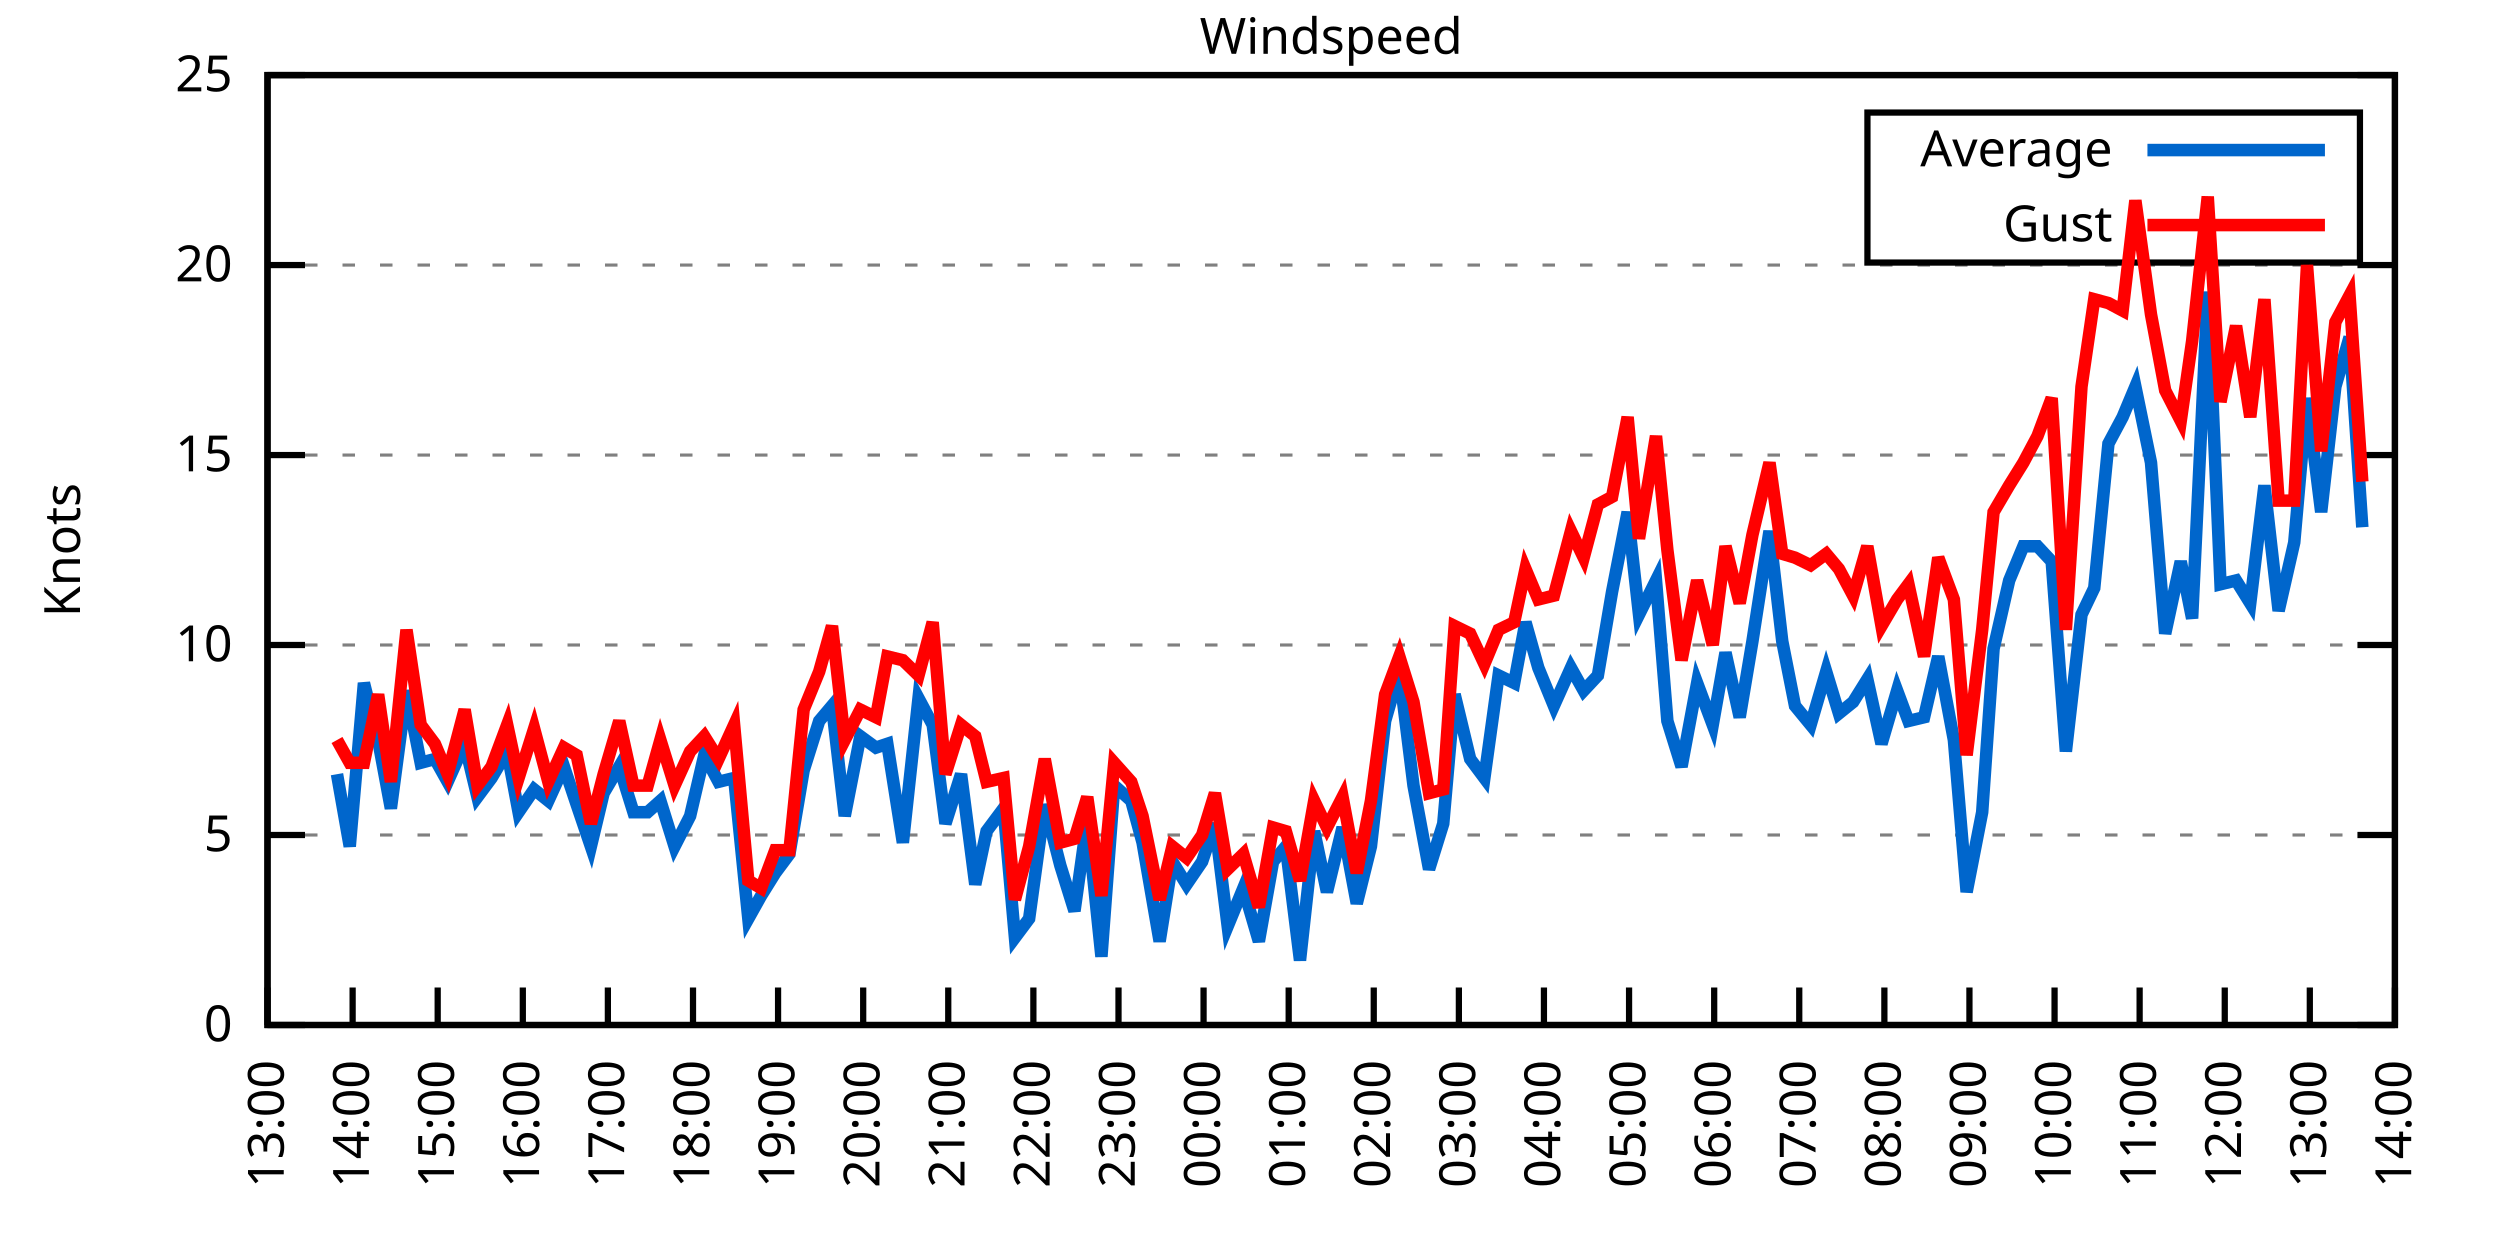
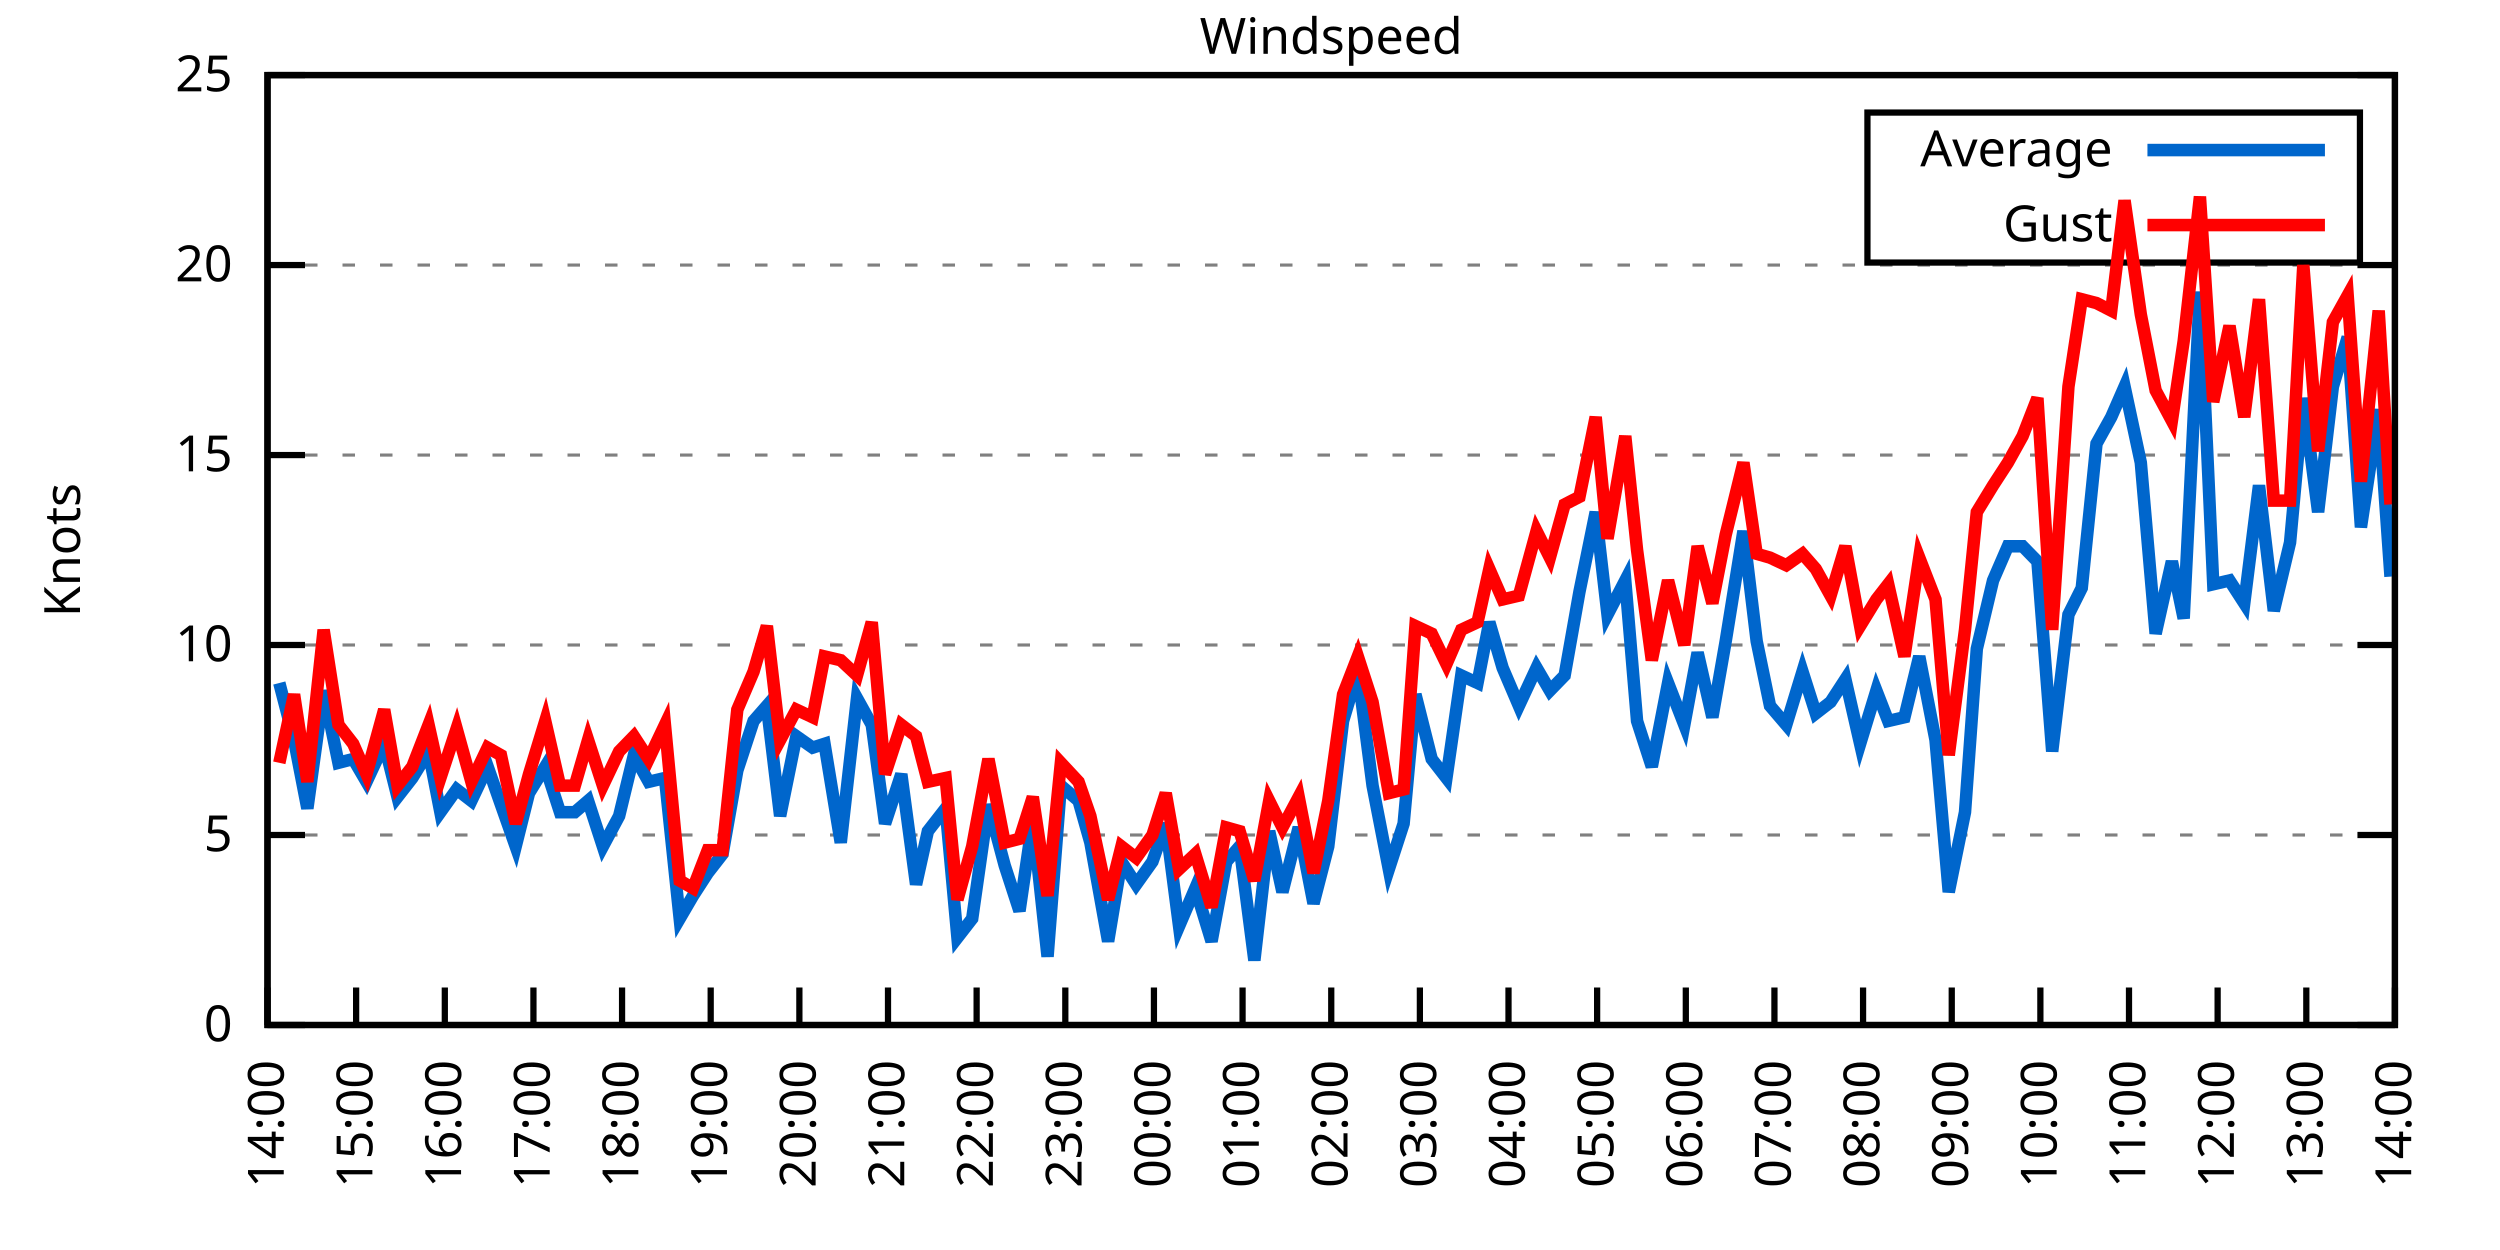
<svg xmlns="http://www.w3.org/2000/svg" xmlns:xlink="http://www.w3.org/1999/xlink" width="400" height="200" viewBox="0 0 400 200">
  <g id="gnuplot_canvas">
    <rect x="0" y="0" width="400" height="200" fill="none" />
    <defs>
      <circle id="gpDot" r="0.5" stroke-width="0.5" stroke="currentColor" />
      <path id="gpPt0" stroke-width="0.333" stroke="currentColor" d="M-1,0 h2 M0,-1 v2" />
      <path id="gpPt1" stroke-width="0.333" stroke="currentColor" d="M-1,-1 L1,1 M1,-1 L-1,1" />
      <path id="gpPt2" stroke-width="0.333" stroke="currentColor" d="M-1,0 L1,0 M0,-1 L0,1 M-1,-1 L1,1 M-1,1 L1,-1" />
      <rect id="gpPt3" stroke-width="0.333" stroke="currentColor" x="-1" y="-1" width="2" height="2" />
      <rect id="gpPt4" stroke-width="0.333" stroke="currentColor" fill="currentColor" x="-1" y="-1" width="2" height="2" />
      <circle id="gpPt5" stroke-width="0.333" stroke="currentColor" cx="0" cy="0" r="1" />
      <use xlink:href="#gpPt5" id="gpPt6" fill="currentColor" stroke="none" />
      <path id="gpPt7" stroke-width="0.333" stroke="currentColor" d="M0,-1.33 L-1.33,0.67 L1.33,0.67 z" />
      <use xlink:href="#gpPt7" id="gpPt8" fill="currentColor" stroke="none" />
      <use xlink:href="#gpPt7" id="gpPt9" stroke="currentColor" transform="rotate(180)" />
      <use xlink:href="#gpPt9" id="gpPt10" fill="currentColor" stroke="none" />
      <use xlink:href="#gpPt3" id="gpPt11" stroke="currentColor" transform="rotate(45)" />
      <use xlink:href="#gpPt11" id="gpPt12" fill="currentColor" stroke="none" />
      <path id="gpPt13" stroke-width="0.333" stroke="currentColor" d="M0,1.330 L1.265,0.411 L0.782,-1.067 L-0.782,-1.076 L-1.265,0.411 z" />
      <use xlink:href="#gpPt13" id="gpPt14" fill="currentColor" stroke="none" />
      <filter id="textbox" filterUnits="objectBoundingBox" x="0" y="0" height="1" width="1">
        <feFlood flood-color="white" flood-opacity="1" result="bgnd" />
        <feComposite in="SourceGraphic" in2="bgnd" operator="atop" />
      </filter>
      <filter id="greybox" filterUnits="objectBoundingBox" x="0" y="0" height="1" width="1">
        <feFlood flood-color="lightgrey" flood-opacity="1" result="grey" />
        <feComposite in="SourceGraphic" in2="grey" operator="atop" />
      </filter>
    </defs>
    <g fill="none" color="white" stroke="currentColor" stroke-width="1.00" stroke-linecap="butt" stroke-linejoin="miter">
</g>
    <g fill="none" color="black" stroke="currentColor" stroke-width="1.00" stroke-linecap="butt" stroke-linejoin="miter">
      <g stroke="none" shape-rendering="crispEdges">
        <polygon fill="rgb(255, 255, 255)" points="42.80,164.00 383.18,164.00 383.18,12.02 42.80,12.02 " />
      </g>
    </g>
    <g fill="none" color="black" stroke="currentColor" stroke-width="1.00" stroke-linecap="butt" stroke-linejoin="miter">
</g>
    <g fill="none" color="black" stroke="black" stroke-width="0.50" stroke-linecap="butt" stroke-linejoin="miter">
</g>
    <g fill="none" color="gray" stroke="currentColor" stroke-width="0.50" stroke-linecap="butt" stroke-linejoin="miter">
      <path stroke="gray" stroke-dasharray="2,4" class="gridline" d="M42.80,164.00 L383.19,164.00  " />
    </g>
    <g fill="none" color="gray" stroke="gray" stroke-width="1.00" stroke-linecap="butt" stroke-linejoin="miter">
</g>
    <g fill="none" color="black" stroke="currentColor" stroke-width="1.00" stroke-linecap="butt" stroke-linejoin="miter">
      <path stroke="black" d="M42.80,164.00 L48.80,164.00 M383.19,164.00 L377.19,164.00  " />
      <g transform="translate(37.20,166.60)" stroke="none" fill="black" font-family="Sans" font-size="8.00" text-anchor="end">
        <text>
          <tspan font-family="Sans"> 0</tspan>
        </text>
      </g>
    </g>
    <g fill="none" color="black" stroke="currentColor" stroke-width="1.00" stroke-linecap="butt" stroke-linejoin="miter">
</g>
    <g fill="none" color="black" stroke="black" stroke-width="0.50" stroke-linecap="butt" stroke-linejoin="miter">
</g>
    <g fill="none" color="gray" stroke="currentColor" stroke-width="0.50" stroke-linecap="butt" stroke-linejoin="miter">
      <path stroke="gray" stroke-dasharray="2,4" class="gridline" d="M42.80,133.60 L383.19,133.60  " />
    </g>
    <g fill="none" color="gray" stroke="gray" stroke-width="1.00" stroke-linecap="butt" stroke-linejoin="miter">
</g>
    <g fill="none" color="black" stroke="currentColor" stroke-width="1.00" stroke-linecap="butt" stroke-linejoin="miter">
      <path stroke="black" d="M42.80,133.60 L48.80,133.60 M383.19,133.60 L377.19,133.60  " />
      <g transform="translate(37.20,136.20)" stroke="none" fill="black" font-family="Sans" font-size="8.00" text-anchor="end">
        <text>
          <tspan font-family="Sans"> 5</tspan>
        </text>
      </g>
    </g>
    <g fill="none" color="black" stroke="currentColor" stroke-width="1.00" stroke-linecap="butt" stroke-linejoin="miter">
</g>
    <g fill="none" color="black" stroke="black" stroke-width="0.50" stroke-linecap="butt" stroke-linejoin="miter">
</g>
    <g fill="none" color="gray" stroke="currentColor" stroke-width="0.50" stroke-linecap="butt" stroke-linejoin="miter">
      <path stroke="gray" stroke-dasharray="2,4" class="gridline" d="M42.80,103.20 L383.19,103.20  " />
    </g>
    <g fill="none" color="gray" stroke="gray" stroke-width="1.00" stroke-linecap="butt" stroke-linejoin="miter">
</g>
    <g fill="none" color="black" stroke="currentColor" stroke-width="1.00" stroke-linecap="butt" stroke-linejoin="miter">
      <path stroke="black" d="M42.80,103.20 L48.80,103.20 M383.19,103.20 L377.19,103.20  " />
      <g transform="translate(37.20,105.80)" stroke="none" fill="black" font-family="Sans" font-size="8.00" text-anchor="end">
        <text>
          <tspan font-family="Sans"> 10</tspan>
        </text>
      </g>
    </g>
    <g fill="none" color="black" stroke="currentColor" stroke-width="1.00" stroke-linecap="butt" stroke-linejoin="miter">
</g>
    <g fill="none" color="black" stroke="black" stroke-width="0.50" stroke-linecap="butt" stroke-linejoin="miter">
</g>
    <g fill="none" color="gray" stroke="currentColor" stroke-width="0.50" stroke-linecap="butt" stroke-linejoin="miter">
      <path stroke="gray" stroke-dasharray="2,4" class="gridline" d="M42.80,72.81 L383.19,72.81  " />
    </g>
    <g fill="none" color="gray" stroke="gray" stroke-width="1.00" stroke-linecap="butt" stroke-linejoin="miter">
</g>
    <g fill="none" color="black" stroke="currentColor" stroke-width="1.00" stroke-linecap="butt" stroke-linejoin="miter">
      <path stroke="black" d="M42.80,72.81 L48.80,72.81 M383.19,72.81 L377.19,72.81  " />
      <g transform="translate(37.20,75.41)" stroke="none" fill="black" font-family="Sans" font-size="8.00" text-anchor="end">
        <text>
          <tspan font-family="Sans"> 15</tspan>
        </text>
      </g>
    </g>
    <g fill="none" color="black" stroke="currentColor" stroke-width="1.00" stroke-linecap="butt" stroke-linejoin="miter">
</g>
    <g fill="none" color="black" stroke="black" stroke-width="0.50" stroke-linecap="butt" stroke-linejoin="miter">
</g>
    <g fill="none" color="gray" stroke="currentColor" stroke-width="0.50" stroke-linecap="butt" stroke-linejoin="miter">
      <path stroke="gray" stroke-dasharray="2,4" class="gridline" d="M42.80,42.41 L383.19,42.41  " />
    </g>
    <g fill="none" color="gray" stroke="gray" stroke-width="1.00" stroke-linecap="butt" stroke-linejoin="miter">
</g>
    <g fill="none" color="black" stroke="currentColor" stroke-width="1.00" stroke-linecap="butt" stroke-linejoin="miter">
      <path stroke="black" d="M42.80,42.41 L48.80,42.41 M383.19,42.41 L377.19,42.41  " />
      <g transform="translate(37.20,45.01)" stroke="none" fill="black" font-family="Sans" font-size="8.00" text-anchor="end">
        <text>
          <tspan font-family="Sans"> 20</tspan>
        </text>
      </g>
    </g>
    <g fill="none" color="black" stroke="currentColor" stroke-width="1.00" stroke-linecap="butt" stroke-linejoin="miter">
</g>
    <g fill="none" color="black" stroke="black" stroke-width="0.50" stroke-linecap="butt" stroke-linejoin="miter">
</g>
    <g fill="none" color="gray" stroke="currentColor" stroke-width="0.50" stroke-linecap="butt" stroke-linejoin="miter">
      <path stroke="gray" stroke-dasharray="2,4" class="gridline" d="M42.80,12.01 L383.19,12.01  " />
    </g>
    <g fill="none" color="gray" stroke="gray" stroke-width="1.00" stroke-linecap="butt" stroke-linejoin="miter">
</g>
    <g fill="none" color="black" stroke="currentColor" stroke-width="1.00" stroke-linecap="butt" stroke-linejoin="miter">
      <path stroke="black" d="M42.80,12.01 L48.80,12.01 M383.19,12.01 L377.19,12.01  " />
      <g transform="translate(37.20,14.61)" stroke="none" fill="black" font-family="Sans" font-size="8.00" text-anchor="end">
        <text>
          <tspan font-family="Sans"> 25</tspan>
        </text>
      </g>
    </g>
    <g fill="none" color="black" stroke="currentColor" stroke-width="1.00" stroke-linecap="butt" stroke-linejoin="miter">
      <path stroke="black" d="M42.80,164.00 L42.80,158.00  " />
      <g transform="translate(45.40,169.60) rotate(270.00)" stroke="none" fill="black" font-family="Sans" font-size="8.00" text-anchor="end">
        <text>
-           <tspan font-family="Sans">13:00</tspan>
-         </text>
-       </g>
-     </g>
-     <g fill="none" color="black" stroke="currentColor" stroke-width="1.00" stroke-linecap="butt" stroke-linejoin="miter">
-       <path stroke="black" d="M56.42,164.00 L56.42,158.00  " />
-       <g transform="translate(59.02,169.60) rotate(270.00)" stroke="none" fill="black" font-family="Sans" font-size="8.00" text-anchor="end">
-         <text>
          <tspan font-family="Sans">14:00</tspan>
        </text>
      </g>
    </g>
    <g fill="none" color="black" stroke="currentColor" stroke-width="1.00" stroke-linecap="butt" stroke-linejoin="miter">
-       <path stroke="black" d="M70.03,164.00 L70.03,158.00  " />
-       <g transform="translate(72.63,169.60) rotate(270.00)" stroke="none" fill="black" font-family="Sans" font-size="8.00" text-anchor="end">
+       <path stroke="black" d="M56.98,164.00 L56.98,158.00  " />
+       <g transform="translate(59.58,169.60) rotate(270.00)" stroke="none" fill="black" font-family="Sans" font-size="8.00" text-anchor="end">
        <text>
          <tspan font-family="Sans">15:00</tspan>
        </text>
      </g>
    </g>
    <g fill="none" color="black" stroke="currentColor" stroke-width="1.00" stroke-linecap="butt" stroke-linejoin="miter">
-       <path stroke="black" d="M83.65,164.00 L83.65,158.00  " />
-       <g transform="translate(86.25,169.60) rotate(270.00)" stroke="none" fill="black" font-family="Sans" font-size="8.00" text-anchor="end">
+       <path stroke="black" d="M71.17,164.00 L71.17,158.00  " />
+       <g transform="translate(73.77,169.60) rotate(270.00)" stroke="none" fill="black" font-family="Sans" font-size="8.00" text-anchor="end">
        <text>
          <tspan font-family="Sans">16:00</tspan>
        </text>
      </g>
    </g>
    <g fill="none" color="black" stroke="currentColor" stroke-width="1.00" stroke-linecap="butt" stroke-linejoin="miter">
-       <path stroke="black" d="M97.26,164.00 L97.26,158.00  " />
-       <g transform="translate(99.86,169.60) rotate(270.00)" stroke="none" fill="black" font-family="Sans" font-size="8.00" text-anchor="end">
+       <path stroke="black" d="M85.35,164.00 L85.35,158.00  " />
+       <g transform="translate(87.95,169.60) rotate(270.00)" stroke="none" fill="black" font-family="Sans" font-size="8.00" text-anchor="end">
        <text>
          <tspan font-family="Sans">17:00</tspan>
        </text>
      </g>
    </g>
    <g fill="none" color="black" stroke="currentColor" stroke-width="1.00" stroke-linecap="butt" stroke-linejoin="miter">
-       <path stroke="black" d="M110.88,164.00 L110.88,158.00  " />
-       <g transform="translate(113.48,169.60) rotate(270.00)" stroke="none" fill="black" font-family="Sans" font-size="8.00" text-anchor="end">
+       <path stroke="black" d="M99.53,164.00 L99.53,158.00  " />
+       <g transform="translate(102.13,169.60) rotate(270.00)" stroke="none" fill="black" font-family="Sans" font-size="8.00" text-anchor="end">
        <text>
          <tspan font-family="Sans">18:00</tspan>
        </text>
      </g>
    </g>
    <g fill="none" color="black" stroke="currentColor" stroke-width="1.00" stroke-linecap="butt" stroke-linejoin="miter">
-       <path stroke="black" d="M124.49,164.00 L124.49,158.00  " />
-       <g transform="translate(127.09,169.60) rotate(270.00)" stroke="none" fill="black" font-family="Sans" font-size="8.00" text-anchor="end">
+       <path stroke="black" d="M113.71,164.00 L113.71,158.00  " />
+       <g transform="translate(116.31,169.60) rotate(270.00)" stroke="none" fill="black" font-family="Sans" font-size="8.00" text-anchor="end">
        <text>
          <tspan font-family="Sans">19:00</tspan>
        </text>
      </g>
    </g>
    <g fill="none" color="black" stroke="currentColor" stroke-width="1.00" stroke-linecap="butt" stroke-linejoin="miter">
-       <path stroke="black" d="M138.11,164.00 L138.11,158.00  " />
-       <g transform="translate(140.71,169.60) rotate(270.00)" stroke="none" fill="black" font-family="Sans" font-size="8.00" text-anchor="end">
+       <path stroke="black" d="M127.90,164.00 L127.90,158.00  " />
+       <g transform="translate(130.50,169.60) rotate(270.00)" stroke="none" fill="black" font-family="Sans" font-size="8.00" text-anchor="end">
        <text>
          <tspan font-family="Sans">20:00</tspan>
        </text>
      </g>
    </g>
    <g fill="none" color="black" stroke="currentColor" stroke-width="1.00" stroke-linecap="butt" stroke-linejoin="miter">
-       <path stroke="black" d="M151.72,164.00 L151.72,158.00  " />
-       <g transform="translate(154.32,169.60) rotate(270.00)" stroke="none" fill="black" font-family="Sans" font-size="8.00" text-anchor="end">
+       <path stroke="black" d="M142.08,164.00 L142.08,158.00  " />
+       <g transform="translate(144.68,169.60) rotate(270.00)" stroke="none" fill="black" font-family="Sans" font-size="8.00" text-anchor="end">
        <text>
          <tspan font-family="Sans">21:00</tspan>
        </text>
      </g>
    </g>
    <g fill="none" color="black" stroke="currentColor" stroke-width="1.00" stroke-linecap="butt" stroke-linejoin="miter">
-       <path stroke="black" d="M165.34,164.00 L165.34,158.00  " />
-       <g transform="translate(167.94,169.60) rotate(270.00)" stroke="none" fill="black" font-family="Sans" font-size="8.00" text-anchor="end">
+       <path stroke="black" d="M156.26,164.00 L156.26,158.00  " />
+       <g transform="translate(158.86,169.60) rotate(270.00)" stroke="none" fill="black" font-family="Sans" font-size="8.00" text-anchor="end">
        <text>
          <tspan font-family="Sans">22:00</tspan>
        </text>
      </g>
    </g>
    <g fill="none" color="black" stroke="currentColor" stroke-width="1.00" stroke-linecap="butt" stroke-linejoin="miter">
-       <path stroke="black" d="M178.96,164.00 L178.96,158.00  " />
-       <g transform="translate(181.56,169.60) rotate(270.00)" stroke="none" fill="black" font-family="Sans" font-size="8.00" text-anchor="end">
+       <path stroke="black" d="M170.45,164.00 L170.45,158.00  " />
+       <g transform="translate(173.05,169.60) rotate(270.00)" stroke="none" fill="black" font-family="Sans" font-size="8.00" text-anchor="end">
        <text>
          <tspan font-family="Sans">23:00</tspan>
        </text>
      </g>
    </g>
    <g fill="none" color="black" stroke="currentColor" stroke-width="1.00" stroke-linecap="butt" stroke-linejoin="miter">
-       <path stroke="black" d="M192.57,164.00 L192.57,158.00  " />
-       <g transform="translate(195.17,169.60) rotate(270.00)" stroke="none" fill="black" font-family="Sans" font-size="8.00" text-anchor="end">
+       <path stroke="black" d="M184.63,164.00 L184.63,158.00  " />
+       <g transform="translate(187.23,169.60) rotate(270.00)" stroke="none" fill="black" font-family="Sans" font-size="8.00" text-anchor="end">
        <text>
          <tspan font-family="Sans">00:00</tspan>
        </text>
      </g>
    </g>
    <g fill="none" color="black" stroke="currentColor" stroke-width="1.00" stroke-linecap="butt" stroke-linejoin="miter">
-       <path stroke="black" d="M206.19,164.00 L206.19,158.00  " />
-       <g transform="translate(208.79,169.60) rotate(270.00)" stroke="none" fill="black" font-family="Sans" font-size="8.00" text-anchor="end">
+       <path stroke="black" d="M198.81,164.00 L198.81,158.00  " />
+       <g transform="translate(201.41,169.60) rotate(270.00)" stroke="none" fill="black" font-family="Sans" font-size="8.00" text-anchor="end">
        <text>
          <tspan font-family="Sans">01:00</tspan>
        </text>
      </g>
    </g>
    <g fill="none" color="black" stroke="currentColor" stroke-width="1.00" stroke-linecap="butt" stroke-linejoin="miter">
-       <path stroke="black" d="M219.80,164.00 L219.80,158.00  " />
-       <g transform="translate(222.40,169.60) rotate(270.00)" stroke="none" fill="black" font-family="Sans" font-size="8.00" text-anchor="end">
+       <path stroke="black" d="M213.00,164.00 L213.00,158.00  " />
+       <g transform="translate(215.60,169.60) rotate(270.00)" stroke="none" fill="black" font-family="Sans" font-size="8.00" text-anchor="end">
        <text>
          <tspan font-family="Sans">02:00</tspan>
        </text>
      </g>
    </g>
    <g fill="none" color="black" stroke="currentColor" stroke-width="1.00" stroke-linecap="butt" stroke-linejoin="miter">
-       <path stroke="black" d="M233.42,164.00 L233.42,158.00  " />
-       <g transform="translate(236.02,169.60) rotate(270.00)" stroke="none" fill="black" font-family="Sans" font-size="8.00" text-anchor="end">
+       <path stroke="black" d="M227.18,164.00 L227.18,158.00  " />
+       <g transform="translate(229.78,169.60) rotate(270.00)" stroke="none" fill="black" font-family="Sans" font-size="8.00" text-anchor="end">
        <text>
          <tspan font-family="Sans">03:00</tspan>
        </text>
      </g>
    </g>
    <g fill="none" color="black" stroke="currentColor" stroke-width="1.00" stroke-linecap="butt" stroke-linejoin="miter">
-       <path stroke="black" d="M247.03,164.00 L247.03,158.00  " />
-       <g transform="translate(249.63,169.60) rotate(270.00)" stroke="none" fill="black" font-family="Sans" font-size="8.00" text-anchor="end">
+       <path stroke="black" d="M241.36,164.00 L241.36,158.00  " />
+       <g transform="translate(243.96,169.60) rotate(270.00)" stroke="none" fill="black" font-family="Sans" font-size="8.00" text-anchor="end">
        <text>
          <tspan font-family="Sans">04:00</tspan>
        </text>
      </g>
    </g>
    <g fill="none" color="black" stroke="currentColor" stroke-width="1.00" stroke-linecap="butt" stroke-linejoin="miter">
-       <path stroke="black" d="M260.65,164.00 L260.65,158.00  " />
-       <g transform="translate(263.25,169.60) rotate(270.00)" stroke="none" fill="black" font-family="Sans" font-size="8.00" text-anchor="end">
+       <path stroke="black" d="M255.54,164.00 L255.54,158.00  " />
+       <g transform="translate(258.14,169.60) rotate(270.00)" stroke="none" fill="black" font-family="Sans" font-size="8.00" text-anchor="end">
        <text>
          <tspan font-family="Sans">05:00</tspan>
        </text>
      </g>
    </g>
    <g fill="none" color="black" stroke="currentColor" stroke-width="1.00" stroke-linecap="butt" stroke-linejoin="miter">
-       <path stroke="black" d="M274.27,164.00 L274.27,158.00  " />
-       <g transform="translate(276.87,169.60) rotate(270.00)" stroke="none" fill="black" font-family="Sans" font-size="8.00" text-anchor="end">
+       <path stroke="black" d="M269.73,164.00 L269.73,158.00  " />
+       <g transform="translate(272.33,169.60) rotate(270.00)" stroke="none" fill="black" font-family="Sans" font-size="8.00" text-anchor="end">
        <text>
          <tspan font-family="Sans">06:00</tspan>
        </text>
      </g>
    </g>
    <g fill="none" color="black" stroke="currentColor" stroke-width="1.00" stroke-linecap="butt" stroke-linejoin="miter">
-       <path stroke="black" d="M287.88,164.00 L287.88,158.00  " />
-       <g transform="translate(290.48,169.60) rotate(270.00)" stroke="none" fill="black" font-family="Sans" font-size="8.00" text-anchor="end">
+       <path stroke="black" d="M283.91,164.00 L283.91,158.00  " />
+       <g transform="translate(286.51,169.60) rotate(270.00)" stroke="none" fill="black" font-family="Sans" font-size="8.00" text-anchor="end">
        <text>
          <tspan font-family="Sans">07:00</tspan>
        </text>
      </g>
    </g>
    <g fill="none" color="black" stroke="currentColor" stroke-width="1.00" stroke-linecap="butt" stroke-linejoin="miter">
-       <path stroke="black" d="M301.50,164.00 L301.50,158.00  " />
-       <g transform="translate(304.10,169.60) rotate(270.00)" stroke="none" fill="black" font-family="Sans" font-size="8.00" text-anchor="end">
+       <path stroke="black" d="M298.09,164.00 L298.09,158.00  " />
+       <g transform="translate(300.69,169.60) rotate(270.00)" stroke="none" fill="black" font-family="Sans" font-size="8.00" text-anchor="end">
        <text>
          <tspan font-family="Sans">08:00</tspan>
        </text>
      </g>
    </g>
    <g fill="none" color="black" stroke="currentColor" stroke-width="1.00" stroke-linecap="butt" stroke-linejoin="miter">
-       <path stroke="black" d="M315.11,164.00 L315.11,158.00  " />
-       <g transform="translate(317.71,169.60) rotate(270.00)" stroke="none" fill="black" font-family="Sans" font-size="8.00" text-anchor="end">
+       <path stroke="black" d="M312.28,164.00 L312.28,158.00  " />
+       <g transform="translate(314.88,169.60) rotate(270.00)" stroke="none" fill="black" font-family="Sans" font-size="8.00" text-anchor="end">
        <text>
          <tspan font-family="Sans">09:00</tspan>
        </text>
      </g>
    </g>
    <g fill="none" color="black" stroke="currentColor" stroke-width="1.00" stroke-linecap="butt" stroke-linejoin="miter">
-       <path stroke="black" d="M328.73,164.00 L328.73,158.00  " />
-       <g transform="translate(331.33,169.60) rotate(270.00)" stroke="none" fill="black" font-family="Sans" font-size="8.00" text-anchor="end">
+       <path stroke="black" d="M326.46,164.00 L326.46,158.00  " />
+       <g transform="translate(329.06,169.60) rotate(270.00)" stroke="none" fill="black" font-family="Sans" font-size="8.00" text-anchor="end">
        <text>
          <tspan font-family="Sans">10:00</tspan>
        </text>
      </g>
    </g>
    <g fill="none" color="black" stroke="currentColor" stroke-width="1.00" stroke-linecap="butt" stroke-linejoin="miter">
-       <path stroke="black" d="M342.34,164.00 L342.34,158.00  " />
-       <g transform="translate(344.94,169.60) rotate(270.00)" stroke="none" fill="black" font-family="Sans" font-size="8.00" text-anchor="end">
+       <path stroke="black" d="M340.64,164.00 L340.64,158.00  " />
+       <g transform="translate(343.24,169.60) rotate(270.00)" stroke="none" fill="black" font-family="Sans" font-size="8.00" text-anchor="end">
        <text>
          <tspan font-family="Sans">11:00</tspan>
        </text>
      </g>
    </g>
    <g fill="none" color="black" stroke="currentColor" stroke-width="1.00" stroke-linecap="butt" stroke-linejoin="miter">
-       <path stroke="black" d="M355.96,164.00 L355.96,158.00  " />
-       <g transform="translate(358.56,169.60) rotate(270.00)" stroke="none" fill="black" font-family="Sans" font-size="8.00" text-anchor="end">
+       <path stroke="black" d="M354.82,164.00 L354.82,158.00  " />
+       <g transform="translate(357.42,169.60) rotate(270.00)" stroke="none" fill="black" font-family="Sans" font-size="8.00" text-anchor="end">
        <text>
          <tspan font-family="Sans">12:00</tspan>
        </text>
      </g>
    </g>
    <g fill="none" color="black" stroke="currentColor" stroke-width="1.00" stroke-linecap="butt" stroke-linejoin="miter">
-       <path stroke="black" d="M369.57,164.00 L369.57,158.00  " />
-       <g transform="translate(372.17,169.60) rotate(270.00)" stroke="none" fill="black" font-family="Sans" font-size="8.00" text-anchor="end">
+       <path stroke="black" d="M369.01,164.00 L369.01,158.00  " />
+       <g transform="translate(371.61,169.60) rotate(270.00)" stroke="none" fill="black" font-family="Sans" font-size="8.00" text-anchor="end">
        <text>
          <tspan font-family="Sans">13:00</tspan>
        </text>
      </g>
    </g>
    <g fill="none" color="black" stroke="currentColor" stroke-width="1.00" stroke-linecap="butt" stroke-linejoin="miter">
      <path stroke="black" d="M383.19,164.00 L383.19,158.00  " />
      <g transform="translate(385.79,169.60) rotate(270.00)" stroke="none" fill="black" font-family="Sans" font-size="8.00" text-anchor="end">
        <text>
          <tspan font-family="Sans">14:00</tspan>
        </text>
      </g>
    </g>
    <g fill="none" color="black" stroke="currentColor" stroke-width="1.00" stroke-linecap="butt" stroke-linejoin="miter">
</g>
    <g fill="none" color="black" stroke="currentColor" stroke-width="1.00" stroke-linecap="butt" stroke-linejoin="miter">
      <path stroke="black" d="M42.80,12.01 L42.80,164.00 L383.19,164.00 L383.19,12.01 L42.80,12.01 Z  " />
    </g>
    <g fill="none" color="black" stroke="currentColor" stroke-width="1.00" stroke-linecap="butt" stroke-linejoin="miter">
</g>
    <g fill="none" color="black" stroke="currentColor" stroke-width="1.00" stroke-linecap="butt" stroke-linejoin="miter">
      <path stroke="black" d="M298.79,42.01 L298.79,18.01 L377.59,18.01 L377.59,42.01 L298.79,42.01 Z  " />
    </g>
    <g id="Windspeed_plot_1">
      <g fill="none" color="white" stroke="black" stroke-width="2.00" stroke-linecap="butt" stroke-linejoin="miter">
</g>
      <g fill="none" color="black" stroke="currentColor" stroke-width="2.00" stroke-linecap="butt" stroke-linejoin="miter">
        <g transform="translate(337.99,26.61)" stroke="none" fill="black" font-family="Sans" font-size="8.00" text-anchor="end">
          <text>
            <tspan font-family="Sans">Average</tspan>
          </text>
        </g>
      </g>
      <g fill="none" color="black" stroke="currentColor" stroke-width="2.00" stroke-linecap="butt" stroke-linejoin="miter">
-         <path stroke="rgb(  0, 102, 204)" d="M343.59,24.01 L371.99,24.01 M53.92,123.87 L55.96,135.43 L58.23,109.28 L60.50,118.40 L62.54,129.35 L65.04,110.50   L67.31,122.05 L69.58,121.44 L71.62,125.09 L74.34,119.01 L76.39,127.52 L78.65,124.48 L81.15,120.23 L82.97,129.95   L85.46,126.31 L87.73,128.13 L90.23,122.66 L92.27,128.74 L94.54,135.43 L96.58,126.91 L99.08,122.66 L101.35,129.95   L103.62,129.95 L105.66,128.13 L107.93,135.43 L110.42,130.56 L112.69,120.83 L114.96,125.09 L117.46,124.48 L119.73,146.98   L121.77,143.33 L124.04,139.68 L126.31,136.64 L128.58,123.27 L131.07,115.36 L133.12,112.93 L135.16,130.56 L137.66,117.80   L140.15,119.62 L141.97,119.01 L144.46,134.82 L146.96,111.72 L149.23,115.97 L151.27,131.78 L153.77,123.87 L156.04,141.51   L157.85,132.99 L160.57,129.35 L162.39,150.02 L164.66,146.98 L167.16,128.74 L169.65,138.47 L171.92,145.76 L173.96,131.17   L176.23,153.06 L178.28,125.70 L181.00,128.13 L182.81,134.82 L185.54,150.62 L187.58,137.86 L189.85,141.51 L192.34,137.86   L194.39,131.78 L196.43,148.19 L198.93,142.11 L201.42,150.62 L203.69,137.86 L205.73,135.43 L208.00,153.66 L210.27,132.99   L212.31,142.72 L214.81,132.39 L217.08,144.55 L219.35,135.43 L221.62,115.36 L223.89,107.46 L226.16,125.70 L228.65,139.07   L230.92,131.78 L232.74,111.11 L235.23,121.44 L237.50,124.48 L239.77,108.07 L242.27,109.28 L244.08,99.56 L246.13,106.85   L248.62,112.93 L251.35,106.85 L253.39,110.50 L255.66,108.07 L257.93,94.69 L260.42,81.93 L262.24,98.34 L264.96,92.87   L266.78,115.36 L269.05,122.66 L271.54,109.28 L274.04,115.97 L276.08,104.42 L278.35,114.76 L280.39,102.60 L283.12,84.97   L285.16,102.60 L287.20,112.93 L289.70,115.97 L292.19,107.46 L294.23,114.15 L296.50,112.32 L298.77,108.68 L301.04,119.01   L303.54,110.50 L305.35,115.36 L307.85,114.76 L310.12,105.03 L312.62,118.40 L314.66,142.72 L317.15,129.95 L318.97,103.81   L321.47,92.87 L323.74,87.40 L326.00,87.40 L328.27,89.83 L330.54,120.23 L333.04,98.34 L335.08,94.08 L337.35,70.98   L339.62,66.73 L341.66,61.86 L344.16,74.02 L346.43,101.38 L348.92,89.83 L350.74,98.95 L353.24,46.66 L355.28,93.48   L357.77,92.87 L360.04,96.52 L362.31,77.67 L364.58,97.73 L367.08,86.79 L369.12,63.69 L371.39,81.93 L373.66,61.86   L375.93,53.96 L377.97,84.36  " />
+         <path stroke="rgb(  0, 102, 204)" d="M343.59,24.01 L371.99,24.01 M44.69,109.28 L47.05,118.40 L49.18,129.35 L51.78,110.50 L54.15,122.05 L56.51,121.44   L58.64,125.09 L61.47,119.01 L63.60,127.52 L65.97,124.48 L68.57,120.23 L70.46,129.95 L73.06,126.31 L75.42,128.13   L78.02,122.66 L80.15,128.74 L82.51,135.43 L84.64,126.91 L87.24,122.66 L89.60,129.95 L91.97,129.95 L94.09,128.13   L96.46,135.43 L99.06,130.56 L101.42,120.83 L103.79,125.09 L106.39,124.48 L108.75,146.98 L110.88,143.33 L113.24,139.68   L115.61,136.64 L117.97,123.27 L120.57,115.36 L122.70,112.93 L124.82,130.56 L127.42,117.80 L130.02,119.62 L131.92,119.01   L134.52,134.82 L137.12,111.72 L139.48,115.97 L141.61,131.78 L144.21,123.87 L146.57,141.51 L148.46,132.99 L151.30,129.35   L153.19,150.02 L155.55,146.98 L158.15,128.74 L160.75,138.47 L163.12,145.76 L165.25,131.17 L167.61,153.06 L169.74,125.70   L172.57,128.13 L174.46,134.82 L177.30,150.62 L179.43,137.86 L181.79,141.51 L184.39,137.86 L186.52,131.78 L188.65,148.19   L191.25,142.11 L193.85,150.62 L196.21,137.86 L198.34,135.43 L200.70,153.66 L203.07,132.99 L205.19,142.72 L207.79,132.39   L210.16,144.55 L212.52,135.43 L214.89,115.36 L217.25,107.46 L219.61,125.70 L222.21,139.07 L224.58,131.78 L226.47,111.11   L229.07,121.44 L231.43,124.48 L233.80,108.07 L236.40,109.28 L238.29,99.56 L240.42,106.85 L243.02,112.93 L245.85,106.85   L247.98,110.50 L250.34,108.07 L252.71,94.69 L255.31,81.93 L257.20,98.34 L260.04,92.87 L261.93,115.36 L264.29,122.66   L266.89,109.28 L269.49,115.97 L271.62,104.42 L273.98,114.76 L276.11,102.60 L278.95,84.97 L281.07,102.60 L283.20,112.93   L285.80,115.97 L288.40,107.46 L290.53,114.15 L292.89,112.32 L295.26,108.68 L297.62,119.01 L300.22,110.50 L302.11,115.36   L304.71,114.76 L307.08,105.03 L309.68,118.40 L311.80,142.72 L314.40,129.95 L316.29,103.81 L318.89,92.87 L321.26,87.40   L323.62,87.40 L325.99,89.83 L328.35,120.23 L330.95,98.34 L333.08,94.08 L335.44,70.98 L337.80,66.73 L339.93,61.86   L342.53,74.02 L344.90,101.38 L347.50,89.83 L349.39,98.95 L351.99,46.66 L354.12,93.48 L356.72,92.87 L359.08,96.52   L361.44,77.67 L363.81,97.73 L366.41,86.79 L368.53,63.69 L370.90,81.93 L373.26,61.86 L375.63,53.96 L377.75,84.36   L380.59,65.51 L382.48,92.26  " />
      </g>
    </g>
    <g id="Windspeed_plot_2">
      <g fill="none" color="black" stroke="currentColor" stroke-width="2.00" stroke-linecap="butt" stroke-linejoin="miter">
        <g transform="translate(337.99,38.61)" stroke="none" fill="black" font-family="Sans" font-size="8.00" text-anchor="end">
          <text>
            <tspan font-family="Sans">Gust</tspan>
          </text>
        </g>
      </g>
      <g fill="none" color="black" stroke="currentColor" stroke-width="2.00" stroke-linecap="butt" stroke-linejoin="miter">
-         <path stroke="rgb(255,   0,   0)" d="M343.59,36.01 L371.99,36.01 M53.92,118.40 L55.96,122.05 L58.23,122.05 L60.50,111.11 L62.54,125.09 L65.04,100.77   L67.31,115.97 L69.58,119.01 L71.62,123.87 L74.34,113.54 L76.39,125.70 L78.65,122.66 L81.15,115.97 L82.97,124.48   L85.46,116.58 L87.73,125.09 L90.23,119.62 L92.27,120.83 L94.54,131.78 L96.58,123.87 L99.08,115.36 L101.35,125.70   L103.62,125.70 L105.66,118.40 L107.93,125.70 L110.42,120.23 L112.69,117.80 L114.96,121.44 L117.46,115.97 L119.73,140.90   L121.77,142.11 L124.04,136.03 L126.31,136.03 L128.58,113.54 L131.07,107.46 L133.12,100.16 L135.16,118.40 L137.66,113.54   L140.15,114.76 L141.97,105.03 L144.46,105.64 L146.96,108.07 L149.23,99.56 L151.27,123.87 L153.77,115.97 L156.04,117.80   L157.85,125.09 L160.57,124.48 L162.39,143.94 L164.66,135.43 L167.16,121.44 L169.65,134.82 L171.92,134.21 L173.96,127.52   L176.23,143.33 L178.28,122.05 L181.00,125.09 L182.81,130.56 L185.54,143.94 L187.58,135.43 L189.85,137.25 L192.34,133.60   L194.39,126.91 L196.43,139.07 L198.93,136.64 L201.42,145.15 L203.69,132.39 L205.73,132.99 L208.00,140.90 L210.27,128.13   L212.31,132.39 L214.81,127.52 L217.08,139.68 L219.35,128.13 L221.62,111.11 L223.89,105.03 L226.16,112.32 L228.65,126.91   L230.92,126.31 L232.74,100.16 L235.23,101.38 L237.50,106.24 L239.77,100.77 L242.27,99.56 L244.08,91.04 L246.13,95.91   L248.62,95.30 L251.35,84.97 L253.39,89.22 L255.66,80.71 L257.93,79.49 L260.42,66.73 L262.24,86.18 L264.96,69.77   L266.78,88.00 L269.05,105.64 L271.54,92.87 L274.04,103.20 L276.08,87.40 L278.35,96.52 L280.39,85.57 L283.12,74.02   L285.16,88.61 L287.20,89.22 L289.70,90.44 L292.19,88.61 L294.23,91.04 L296.50,95.30 L298.77,87.40 L301.04,100.16   L303.54,95.91 L305.35,93.48 L307.85,105.03 L310.12,89.22 L312.62,95.91 L314.66,120.83 L317.15,100.77 L318.97,81.93   L321.47,77.67 L323.74,74.02 L326.00,69.77 L328.27,63.69 L330.54,100.77 L333.04,61.86 L335.08,47.88 L337.35,48.49   L339.62,49.70 L341.66,32.07 L344.16,50.31 L346.43,62.47 L348.92,67.33 L350.74,54.57 L353.24,31.46 L355.28,64.29   L357.77,52.14 L360.04,66.73 L362.31,47.88 L364.58,80.10 L367.08,80.10 L369.12,42.41 L371.39,72.20 L373.66,51.53   L375.93,47.27 L377.97,77.06  " />
+         <path stroke="rgb(255,   0,   0)" d="M343.59,36.01 L371.99,36.01 M44.69,122.05 L47.05,111.11 L49.18,125.09 L51.78,100.77 L54.15,115.97 L56.51,119.01   L58.64,123.87 L61.47,113.54 L63.60,125.70 L65.97,122.66 L68.57,115.97 L70.46,124.48 L73.06,116.58 L75.42,125.09   L78.02,119.62 L80.15,120.83 L82.51,131.78 L84.64,123.87 L87.24,115.36 L89.60,125.70 L91.97,125.70 L94.09,118.40   L96.46,125.70 L99.06,120.23 L101.42,117.80 L103.79,121.44 L106.39,115.97 L108.75,140.90 L110.88,142.11 L113.24,136.03   L115.61,136.03 L117.97,113.54 L120.57,107.46 L122.70,100.16 L124.82,118.40 L127.42,113.54 L130.02,114.76 L131.92,105.03   L134.52,105.64 L137.12,108.07 L139.48,99.56 L141.61,123.87 L144.21,115.97 L146.57,117.80 L148.46,125.09 L151.30,124.48   L153.19,143.94 L155.55,135.43 L158.15,121.44 L160.75,134.82 L163.12,134.21 L165.25,127.52 L167.61,143.33 L169.74,122.05   L172.57,125.09 L174.46,130.56 L177.30,143.94 L179.43,135.43 L181.79,137.25 L184.39,133.60 L186.52,126.91 L188.65,139.07   L191.25,136.64 L193.85,145.15 L196.21,132.39 L198.34,132.99 L200.70,140.90 L203.07,128.13 L205.19,132.39 L207.79,127.52   L210.16,139.68 L212.52,128.13 L214.89,111.11 L217.25,105.03 L219.61,112.32 L222.21,126.91 L224.58,126.31 L226.47,100.16   L229.07,101.38 L231.43,106.24 L233.80,100.77 L236.40,99.56 L238.29,91.04 L240.42,95.91 L243.02,95.30 L245.85,84.97   L247.98,89.22 L250.34,80.71 L252.71,79.49 L255.31,66.73 L257.20,86.18 L260.04,69.77 L261.93,88.00 L264.29,105.64   L266.89,92.87 L269.49,103.20 L271.62,87.40 L273.98,96.52 L276.11,85.57 L278.95,74.02 L281.07,88.61 L283.20,89.22   L285.80,90.44 L288.40,88.61 L290.53,91.04 L292.89,95.30 L295.26,87.40 L297.62,100.16 L300.22,95.91 L302.11,93.48   L304.71,105.03 L307.08,89.22 L309.68,95.91 L311.80,120.83 L314.40,100.77 L316.29,81.93 L318.89,77.67 L321.26,74.02   L323.62,69.77 L325.99,63.69 L328.35,100.77 L330.95,61.86 L333.08,47.88 L335.44,48.49 L337.80,49.70 L339.93,32.07   L342.53,50.31 L344.90,62.47 L347.50,67.33 L349.39,54.57 L351.99,31.46 L354.12,64.29 L356.72,52.14 L359.08,66.73   L361.44,47.88 L363.81,80.10 L366.41,80.10 L368.53,42.41 L370.90,72.20 L373.26,51.53 L375.63,47.27 L377.75,77.06   L380.59,49.70 L382.48,80.71  " />
      </g>
    </g>
    <g fill="none" color="black" stroke="currentColor" stroke-width="2.00" stroke-linecap="butt" stroke-linejoin="miter">
</g>
    <g fill="none" color="black" stroke="black" stroke-width="1.00" stroke-linecap="butt" stroke-linejoin="miter">
</g>
    <g fill="none" color="black" stroke="currentColor" stroke-width="1.00" stroke-linecap="butt" stroke-linejoin="miter">
      <path stroke="black" d="M42.80,12.01 L42.80,164.00 L383.19,164.00 L383.19,12.01 L42.80,12.01 Z  " />
      <g transform="translate(12.80,88.01) rotate(270.00)" stroke="none" fill="black" font-family="Sans" font-size="8.00" text-anchor="middle">
        <text>
          <tspan font-family="Sans">Knots</tspan>
        </text>
      </g>
    </g>
    <g fill="none" color="black" stroke="currentColor" stroke-width="1.00" stroke-linecap="butt" stroke-linejoin="miter">
</g>
    <g fill="none" color="black" stroke="currentColor" stroke-width="1.00" stroke-linecap="butt" stroke-linejoin="miter">
      <g transform="translate(212.99,8.61)" stroke="none" fill="black" font-family="Sans" font-size="8.00" text-anchor="middle">
        <text>
          <tspan font-family="Sans">Windspeed</tspan>
        </text>
      </g>
    </g>
    <g fill="none" color="black" stroke="currentColor" stroke-width="1.00" stroke-linecap="butt" stroke-linejoin="miter">
</g>
  </g>
</svg>
